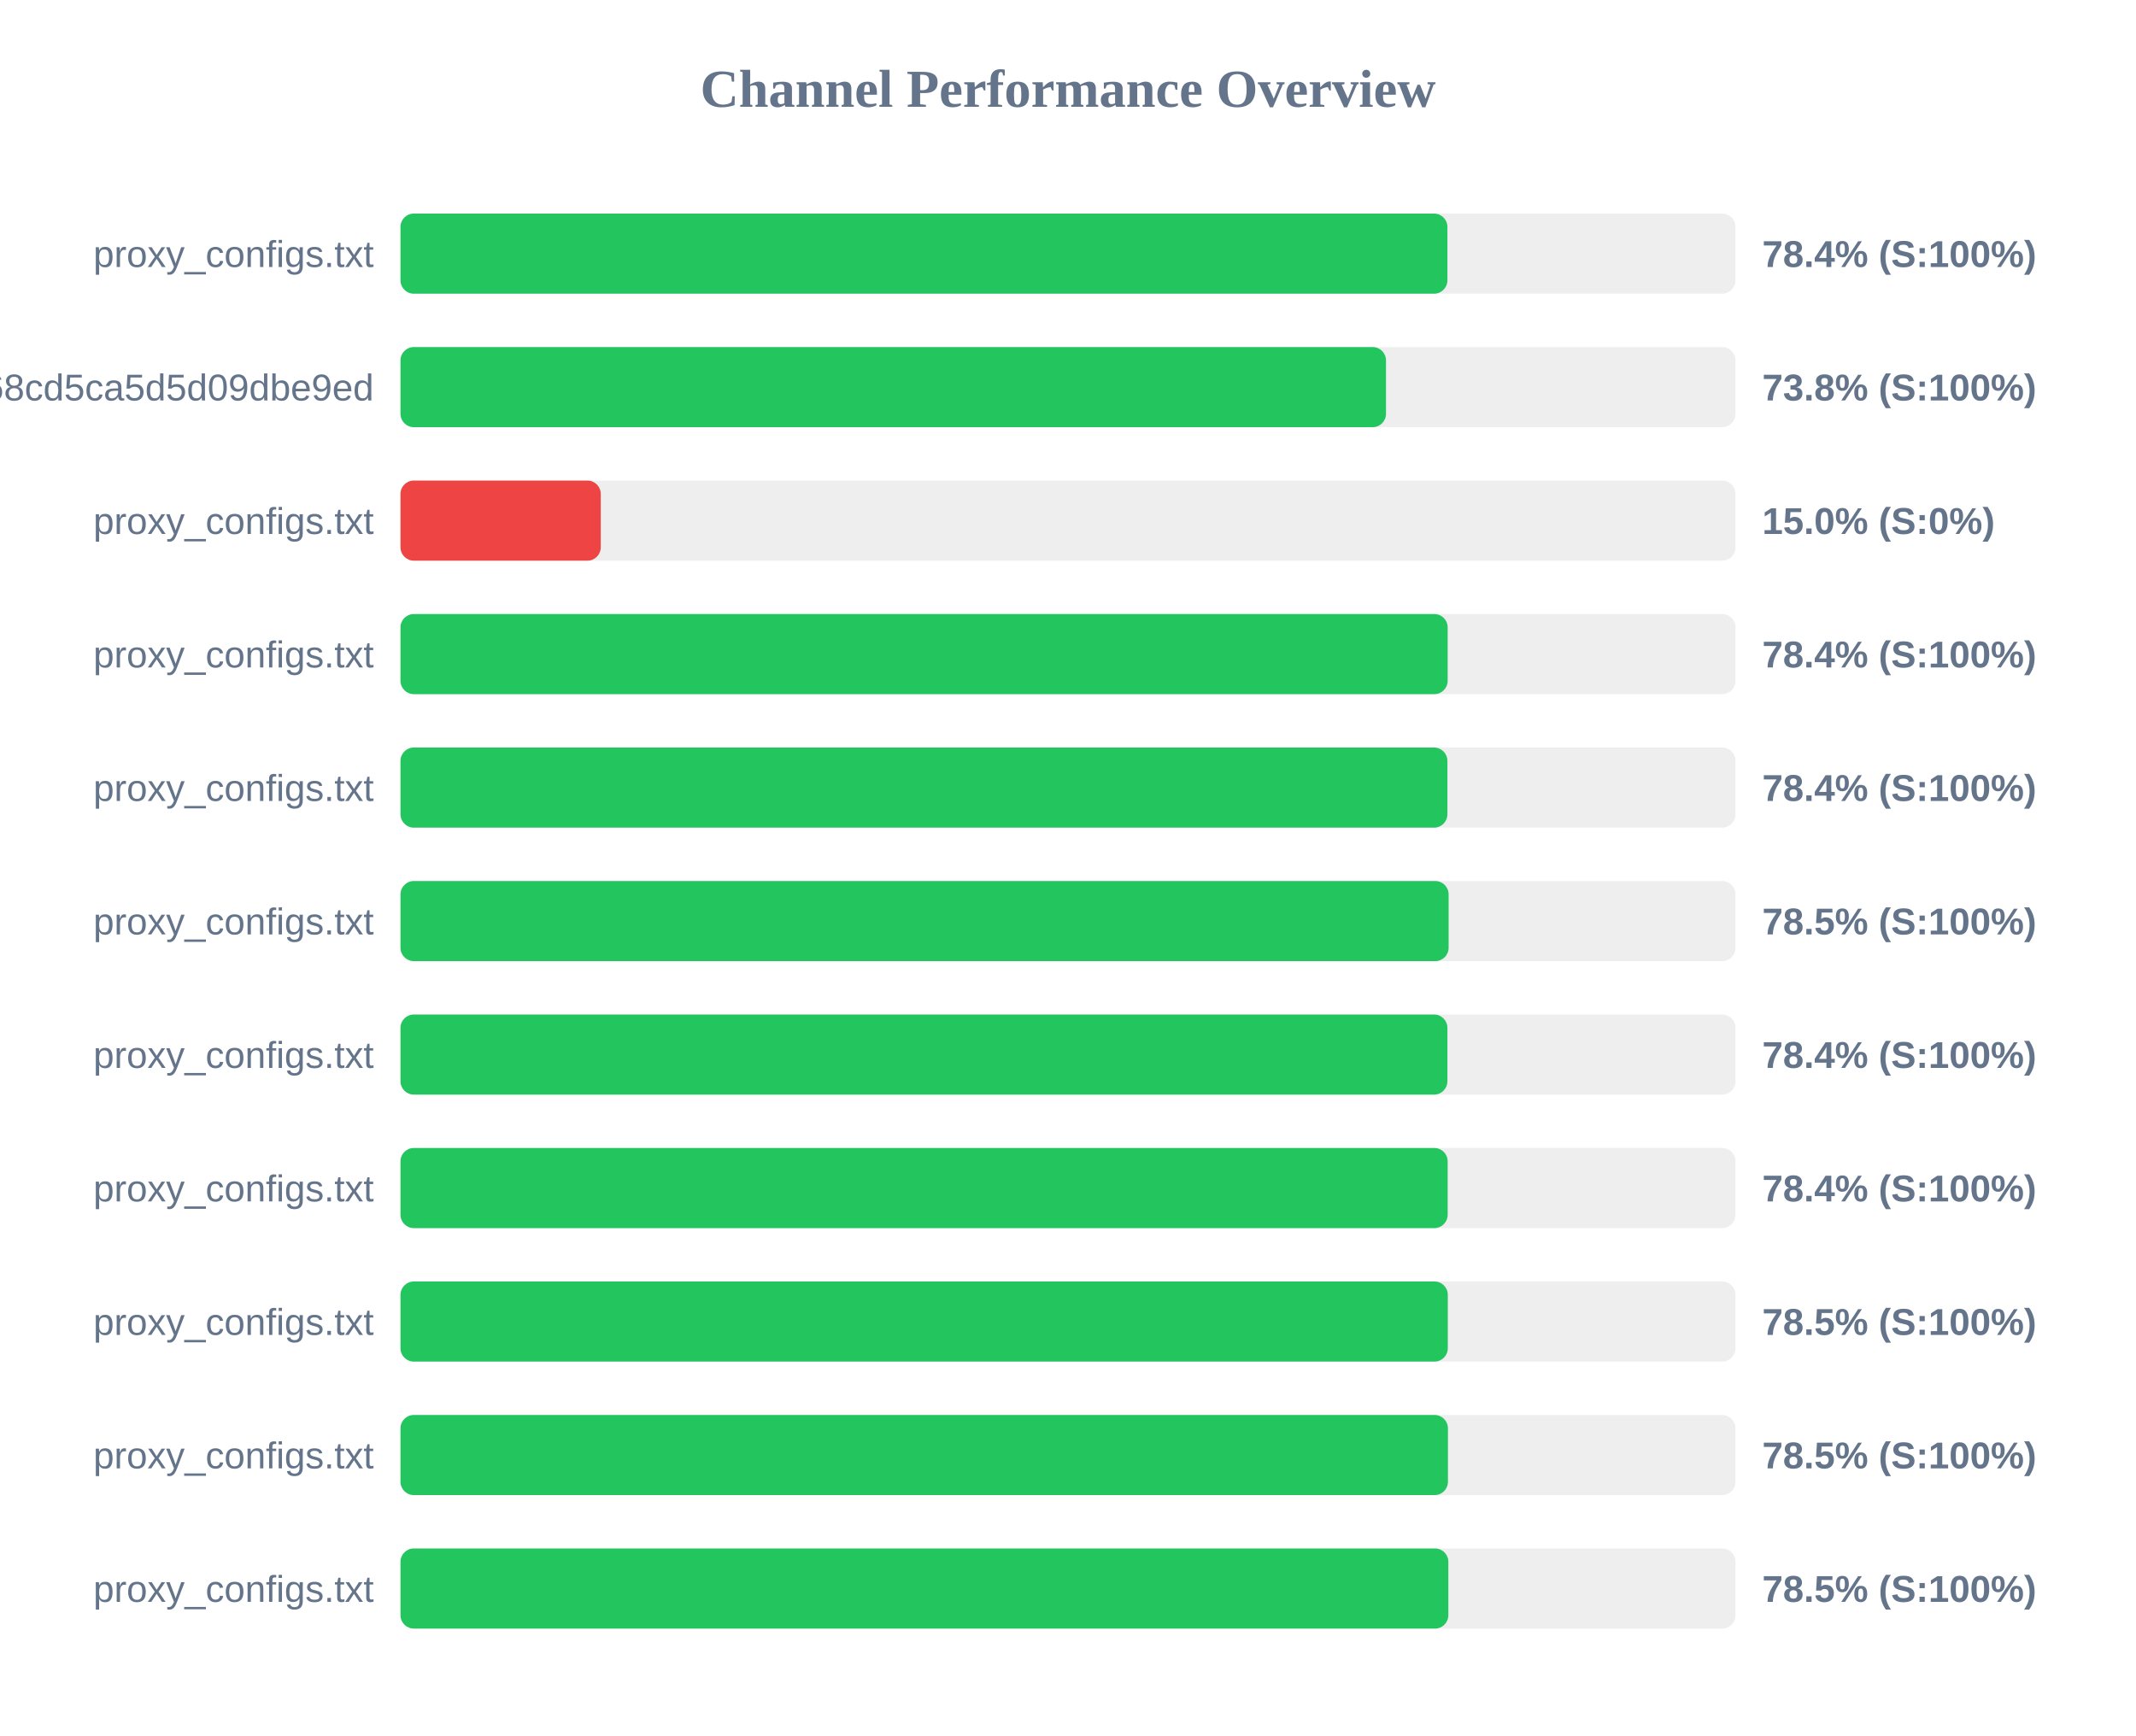
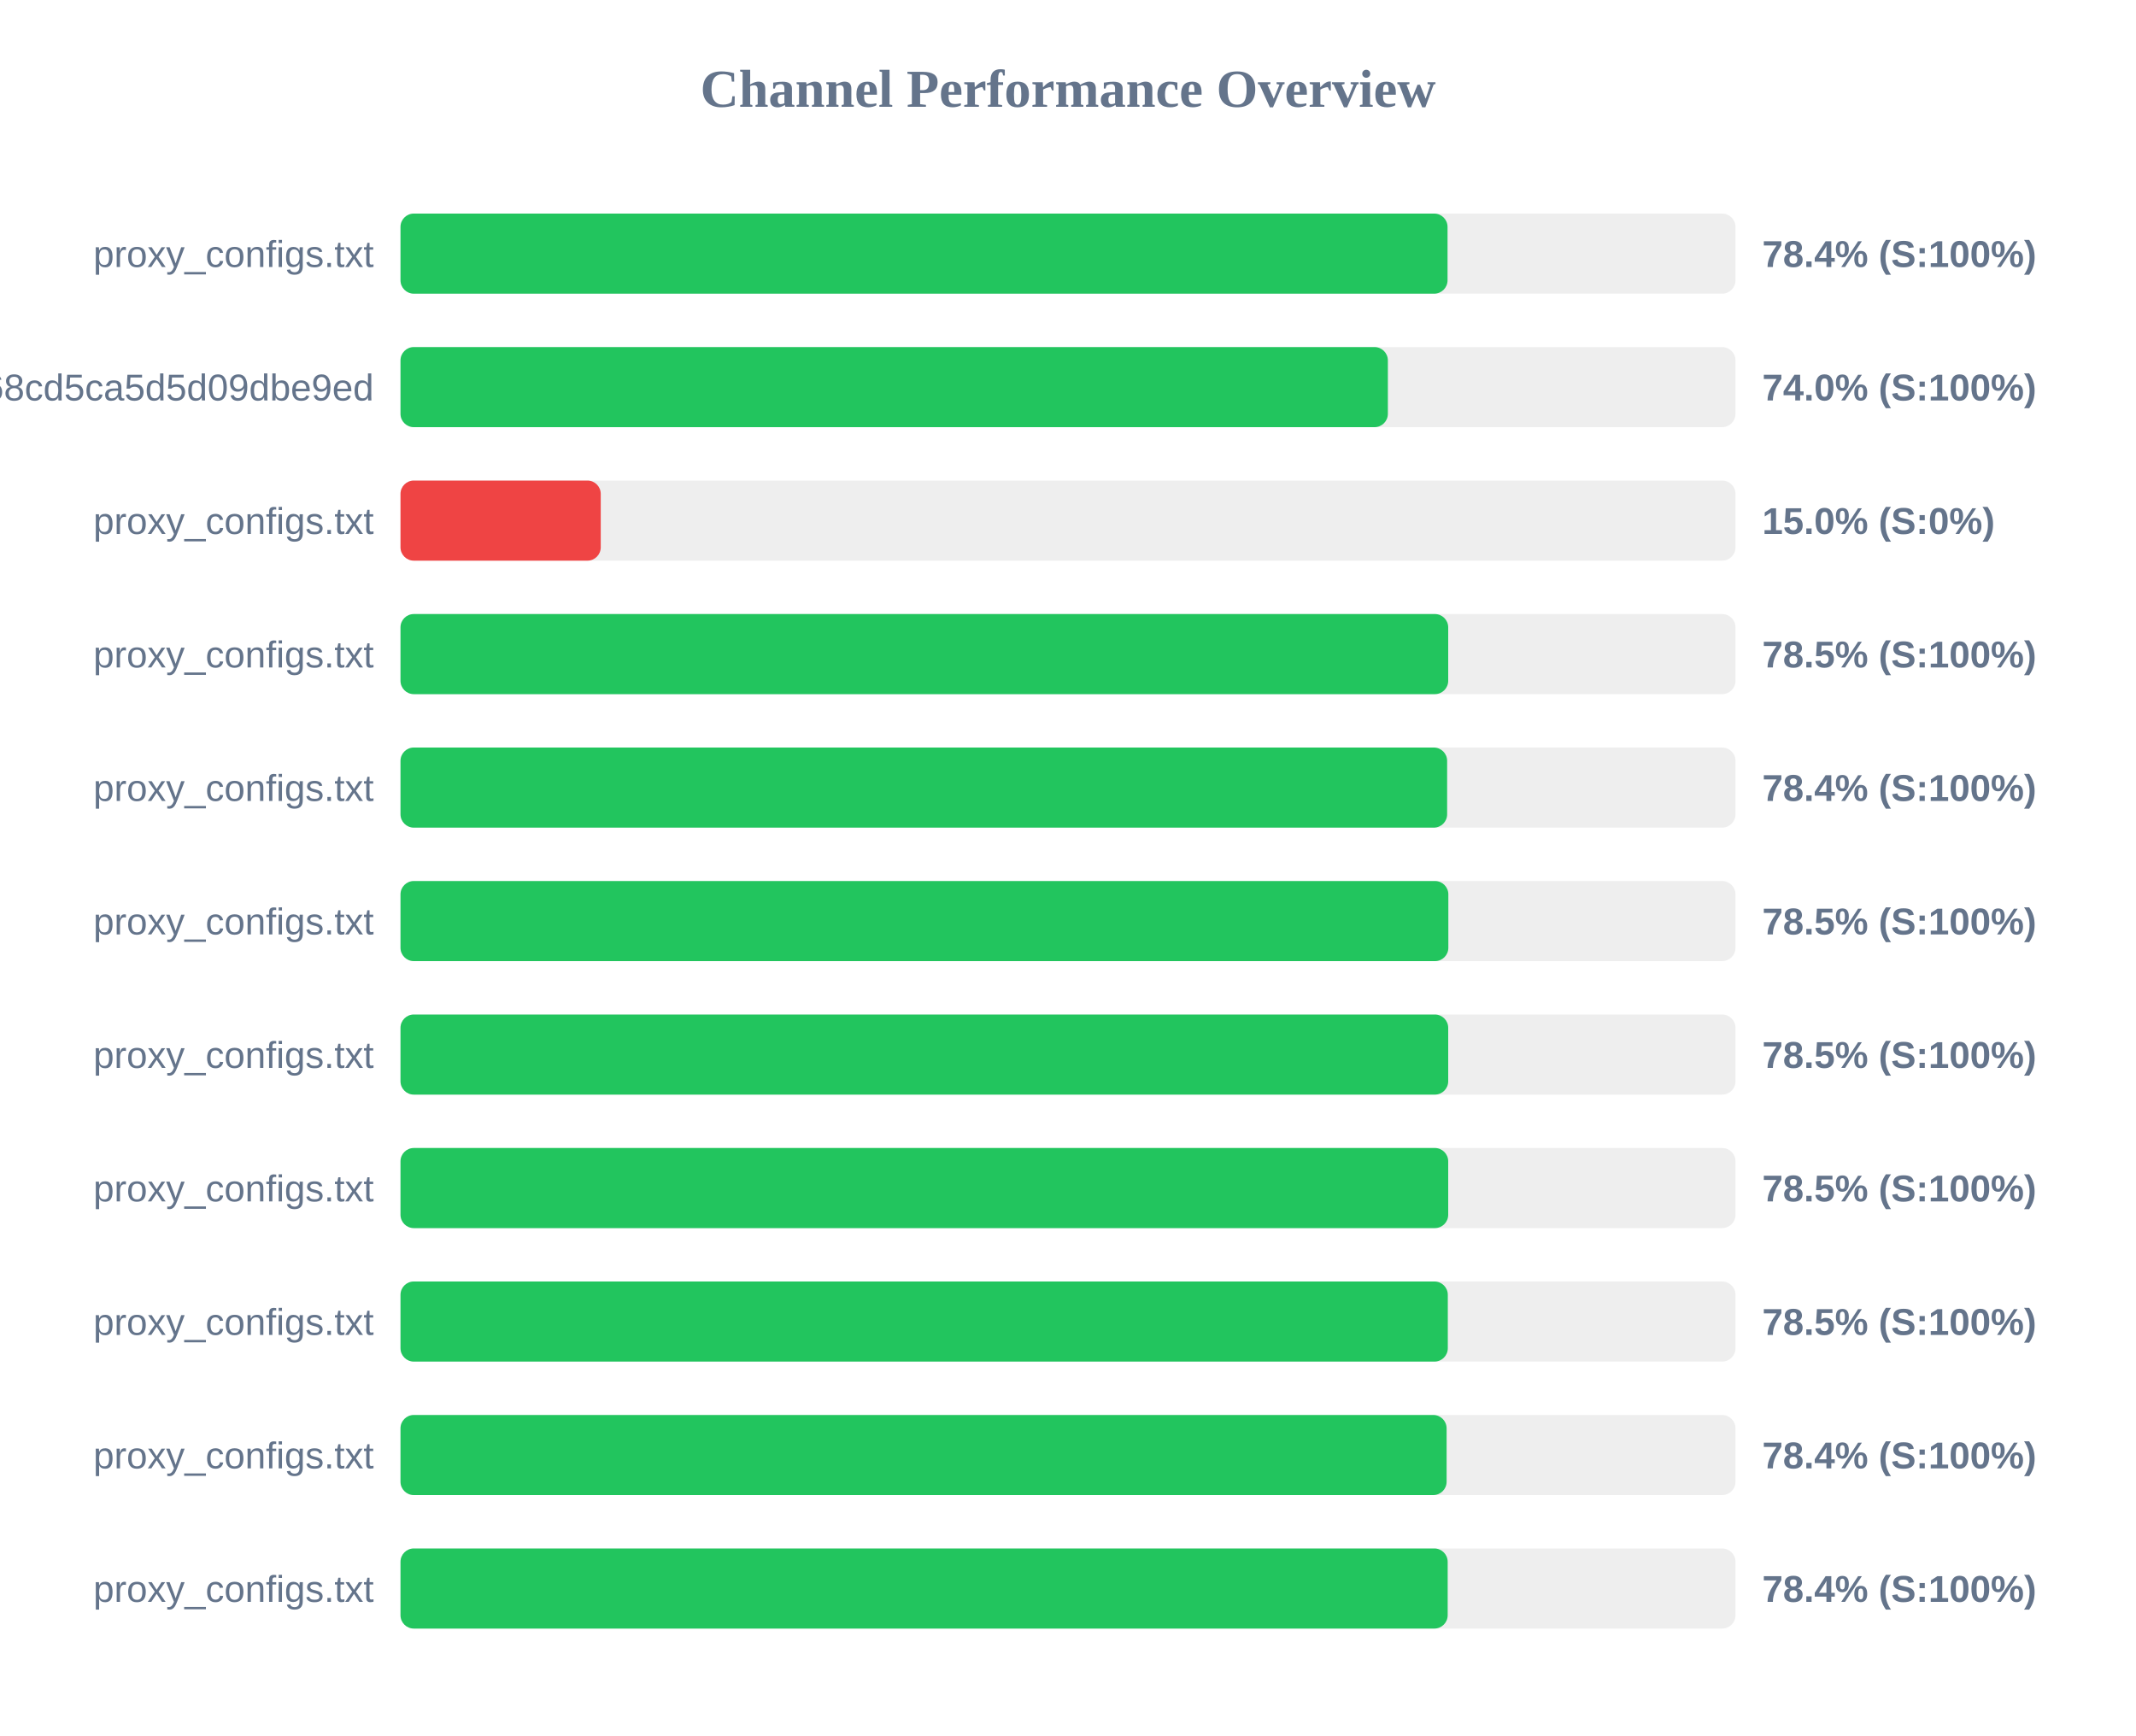
<svg xmlns="http://www.w3.org/2000/svg" width="800" height="650" version="1.1">
  <style>
        .row { font: 14px Arial; fill: #64748b; }
        .score { font: bold 14px Arial; fill: #64748b; }
    </style>
  <text x="400" y="40" text-anchor="middle" font-size="20px" font-weight="bold" fill="#64748b">Channel Performance Overview</text>
  <rect x="150" y="80" width="500" height="30" fill="#eee" rx="5" />
-   <rect x="150" y="80" width="392.1" height="30" fill="#22c55e" rx="5" />
+   <rect x="150" y="80" width="392.15" height="30" fill="#22c55e" rx="5" />
  <text x="140" y="100" text-anchor="end" class="row">proxy_configs.txt</text>
  <text x="660" y="100" text-anchor="start" class="score">78.4% (S:100%)</text>
  <rect x="150" y="130" width="500" height="30" fill="#eee" rx="5" />
-   <rect x="150" y="130" width="369.1" height="30" fill="#22c55e" rx="5" />
+   <rect x="150" y="130" width="369.8" height="30" fill="#22c55e" rx="5" />
  <text x="140" y="150" text-anchor="end" class="row">cloxy?token=9c17f88aa55bc68cd5ca5d5d09dbe9ed</text>
-   <text x="660" y="150" text-anchor="start" class="score">73.8% (S:100%)</text>
+   <text x="660" y="150" text-anchor="start" class="score">74.0% (S:100%)</text>
  <rect x="150" y="180" width="500" height="30" fill="#eee" rx="5" />
  <rect x="150" y="180" width="75.0" height="30" fill="#ef4444" rx="5" />
  <text x="140" y="200" text-anchor="end" class="row">proxy_configs.txt</text>
  <text x="660" y="200" text-anchor="start" class="score">15.0% (S:0%)</text>
  <rect x="150" y="230" width="500" height="30" fill="#eee" rx="5" />
-   <rect x="150" y="230" width="392.2" height="30" fill="#22c55e" rx="5" />
+   <rect x="150" y="230" width="392.4" height="30" fill="#22c55e" rx="5" />
  <text x="140" y="250" text-anchor="end" class="row">proxy_configs.txt</text>
-   <text x="660" y="250" text-anchor="start" class="score">78.4% (S:100%)</text>
+   <text x="660" y="250" text-anchor="start" class="score">78.5% (S:100%)</text>
  <rect x="150" y="280" width="500" height="30" fill="#eee" rx="5" />
-   <rect x="150" y="280" width="392.1" height="30" fill="#22c55e" rx="5" />
+   <rect x="150" y="280" width="392.0" height="30" fill="#22c55e" rx="5" />
  <text x="140" y="300" text-anchor="end" class="row">proxy_configs.txt</text>
  <text x="660" y="300" text-anchor="start" class="score">78.4% (S:100%)</text>
  <rect x="150" y="330" width="500" height="30" fill="#eee" rx="5" />
-   <rect x="150" y="330" width="392.55" height="30" fill="#22c55e" rx="5" />
+   <rect x="150" y="330" width="392.45" height="30" fill="#22c55e" rx="5" />
  <text x="140" y="350" text-anchor="end" class="row">proxy_configs.txt</text>
  <text x="660" y="350" text-anchor="start" class="score">78.5% (S:100%)</text>
  <rect x="150" y="380" width="500" height="30" fill="#eee" rx="5" />
-   <rect x="150" y="380" width="392.1" height="30" fill="#22c55e" rx="5" />
+   <rect x="150" y="380" width="392.4" height="30" fill="#22c55e" rx="5" />
  <text x="140" y="400" text-anchor="end" class="row">proxy_configs.txt</text>
-   <text x="660" y="400" text-anchor="start" class="score">78.4% (S:100%)</text>
+   <text x="660" y="400" text-anchor="start" class="score">78.5% (S:100%)</text>
  <rect x="150" y="430" width="500" height="30" fill="#eee" rx="5" />
-   <rect x="150" y="430" width="392.2" height="30" fill="#22c55e" rx="5" />
+   <rect x="150" y="430" width="392.4" height="30" fill="#22c55e" rx="5" />
  <text x="140" y="450" text-anchor="end" class="row">proxy_configs.txt</text>
-   <text x="660" y="450" text-anchor="start" class="score">78.4% (S:100%)</text>
+   <text x="660" y="450" text-anchor="start" class="score">78.5% (S:100%)</text>
  <rect x="150" y="480" width="500" height="30" fill="#eee" rx="5" />
  <rect x="150" y="480" width="392.25" height="30" fill="#22c55e" rx="5" />
  <text x="140" y="500" text-anchor="end" class="row">proxy_configs.txt</text>
  <text x="660" y="500" text-anchor="start" class="score">78.5% (S:100%)</text>
  <rect x="150" y="530" width="500" height="30" fill="#eee" rx="5" />
-   <rect x="150" y="530" width="392.3" height="30" fill="#22c55e" rx="5" />
+   <rect x="150" y="530" width="391.8" height="30" fill="#22c55e" rx="5" />
  <text x="140" y="550" text-anchor="end" class="row">proxy_configs.txt</text>
-   <text x="660" y="550" text-anchor="start" class="score">78.5% (S:100%)</text>
+   <text x="660" y="550" text-anchor="start" class="score">78.4% (S:100%)</text>
  <rect x="150" y="580" width="500" height="30" fill="#eee" rx="5" />
-   <rect x="150" y="580" width="392.45" height="30" fill="#22c55e" rx="5" />
+   <rect x="150" y="580" width="392.2" height="30" fill="#22c55e" rx="5" />
  <text x="140" y="600" text-anchor="end" class="row">proxy_configs.txt</text>
-   <text x="660" y="600" text-anchor="start" class="score">78.5% (S:100%)</text>
+   <text x="660" y="600" text-anchor="start" class="score">78.4% (S:100%)</text>
</svg>
